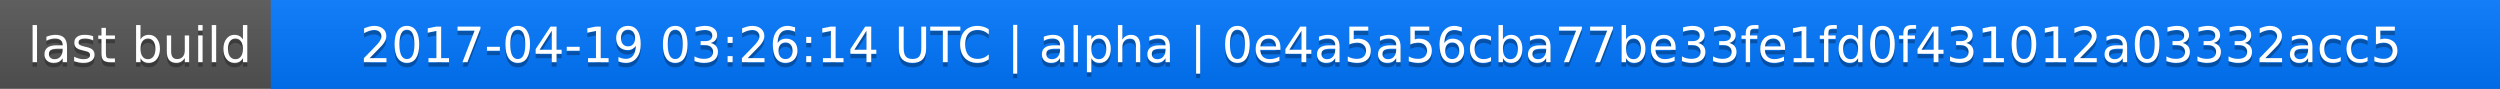
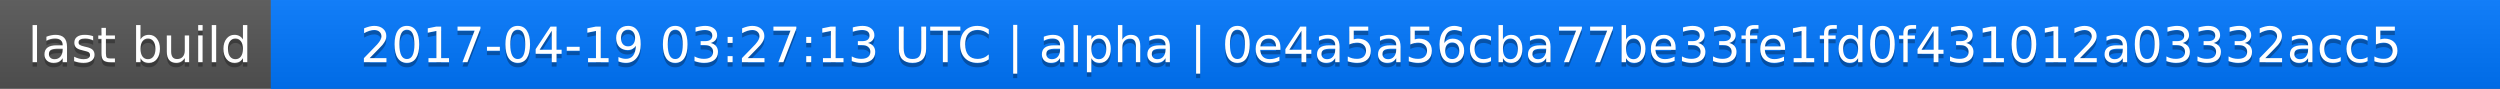
<svg xmlns="http://www.w3.org/2000/svg" width="563" height="20">
  <linearGradient id="a" x2="0" y2="100%">
    <stop offset="0" stop-color="#bbb" stop-opacity=".1" />
    <stop offset="1" stop-opacity=".1" />
  </linearGradient>
  <rect rx="0" width="563" height="20" fill="#555" />
  <rect rx="0" x="61" width="502" height="20" fill="#07f" />
  <path fill="#07f" d="M61 0h4v20h-4z" />
  <rect rx="0" width="563" height="20" fill="url(#a)" />
  <g fill="#fff" text-anchor="middle" font-family="DejaVu Sans,Verdana,Geneva,sans-serif" font-size="11">
    <text x="31.5" y="15" fill="#010101" fill-opacity=".3">last build</text>
    <text x="31.5" y="14">last build</text>
-     <text x="311" y="15" fill="#010101" fill-opacity=".3">2017-04-19 03:26:14 UTC | alpha | 0e4a5a56cba77be33fe1fd0f431012a03332acc5</text>
-     <text x="311" y="14">2017-04-19 03:26:14 UTC | alpha | 0e4a5a56cba77be33fe1fd0f431012a03332acc5</text>
+     <text x="311" y="15" fill="#010101" fill-opacity=".3">2017-04-19 03:27:13 UTC | alpha | 0e4a5a56cba77be33fe1fd0f431012a03332acc5</text>
+     <text x="311" y="14">2017-04-19 03:27:13 UTC | alpha | 0e4a5a56cba77be33fe1fd0f431012a03332acc5</text>
  </g>
</svg>
